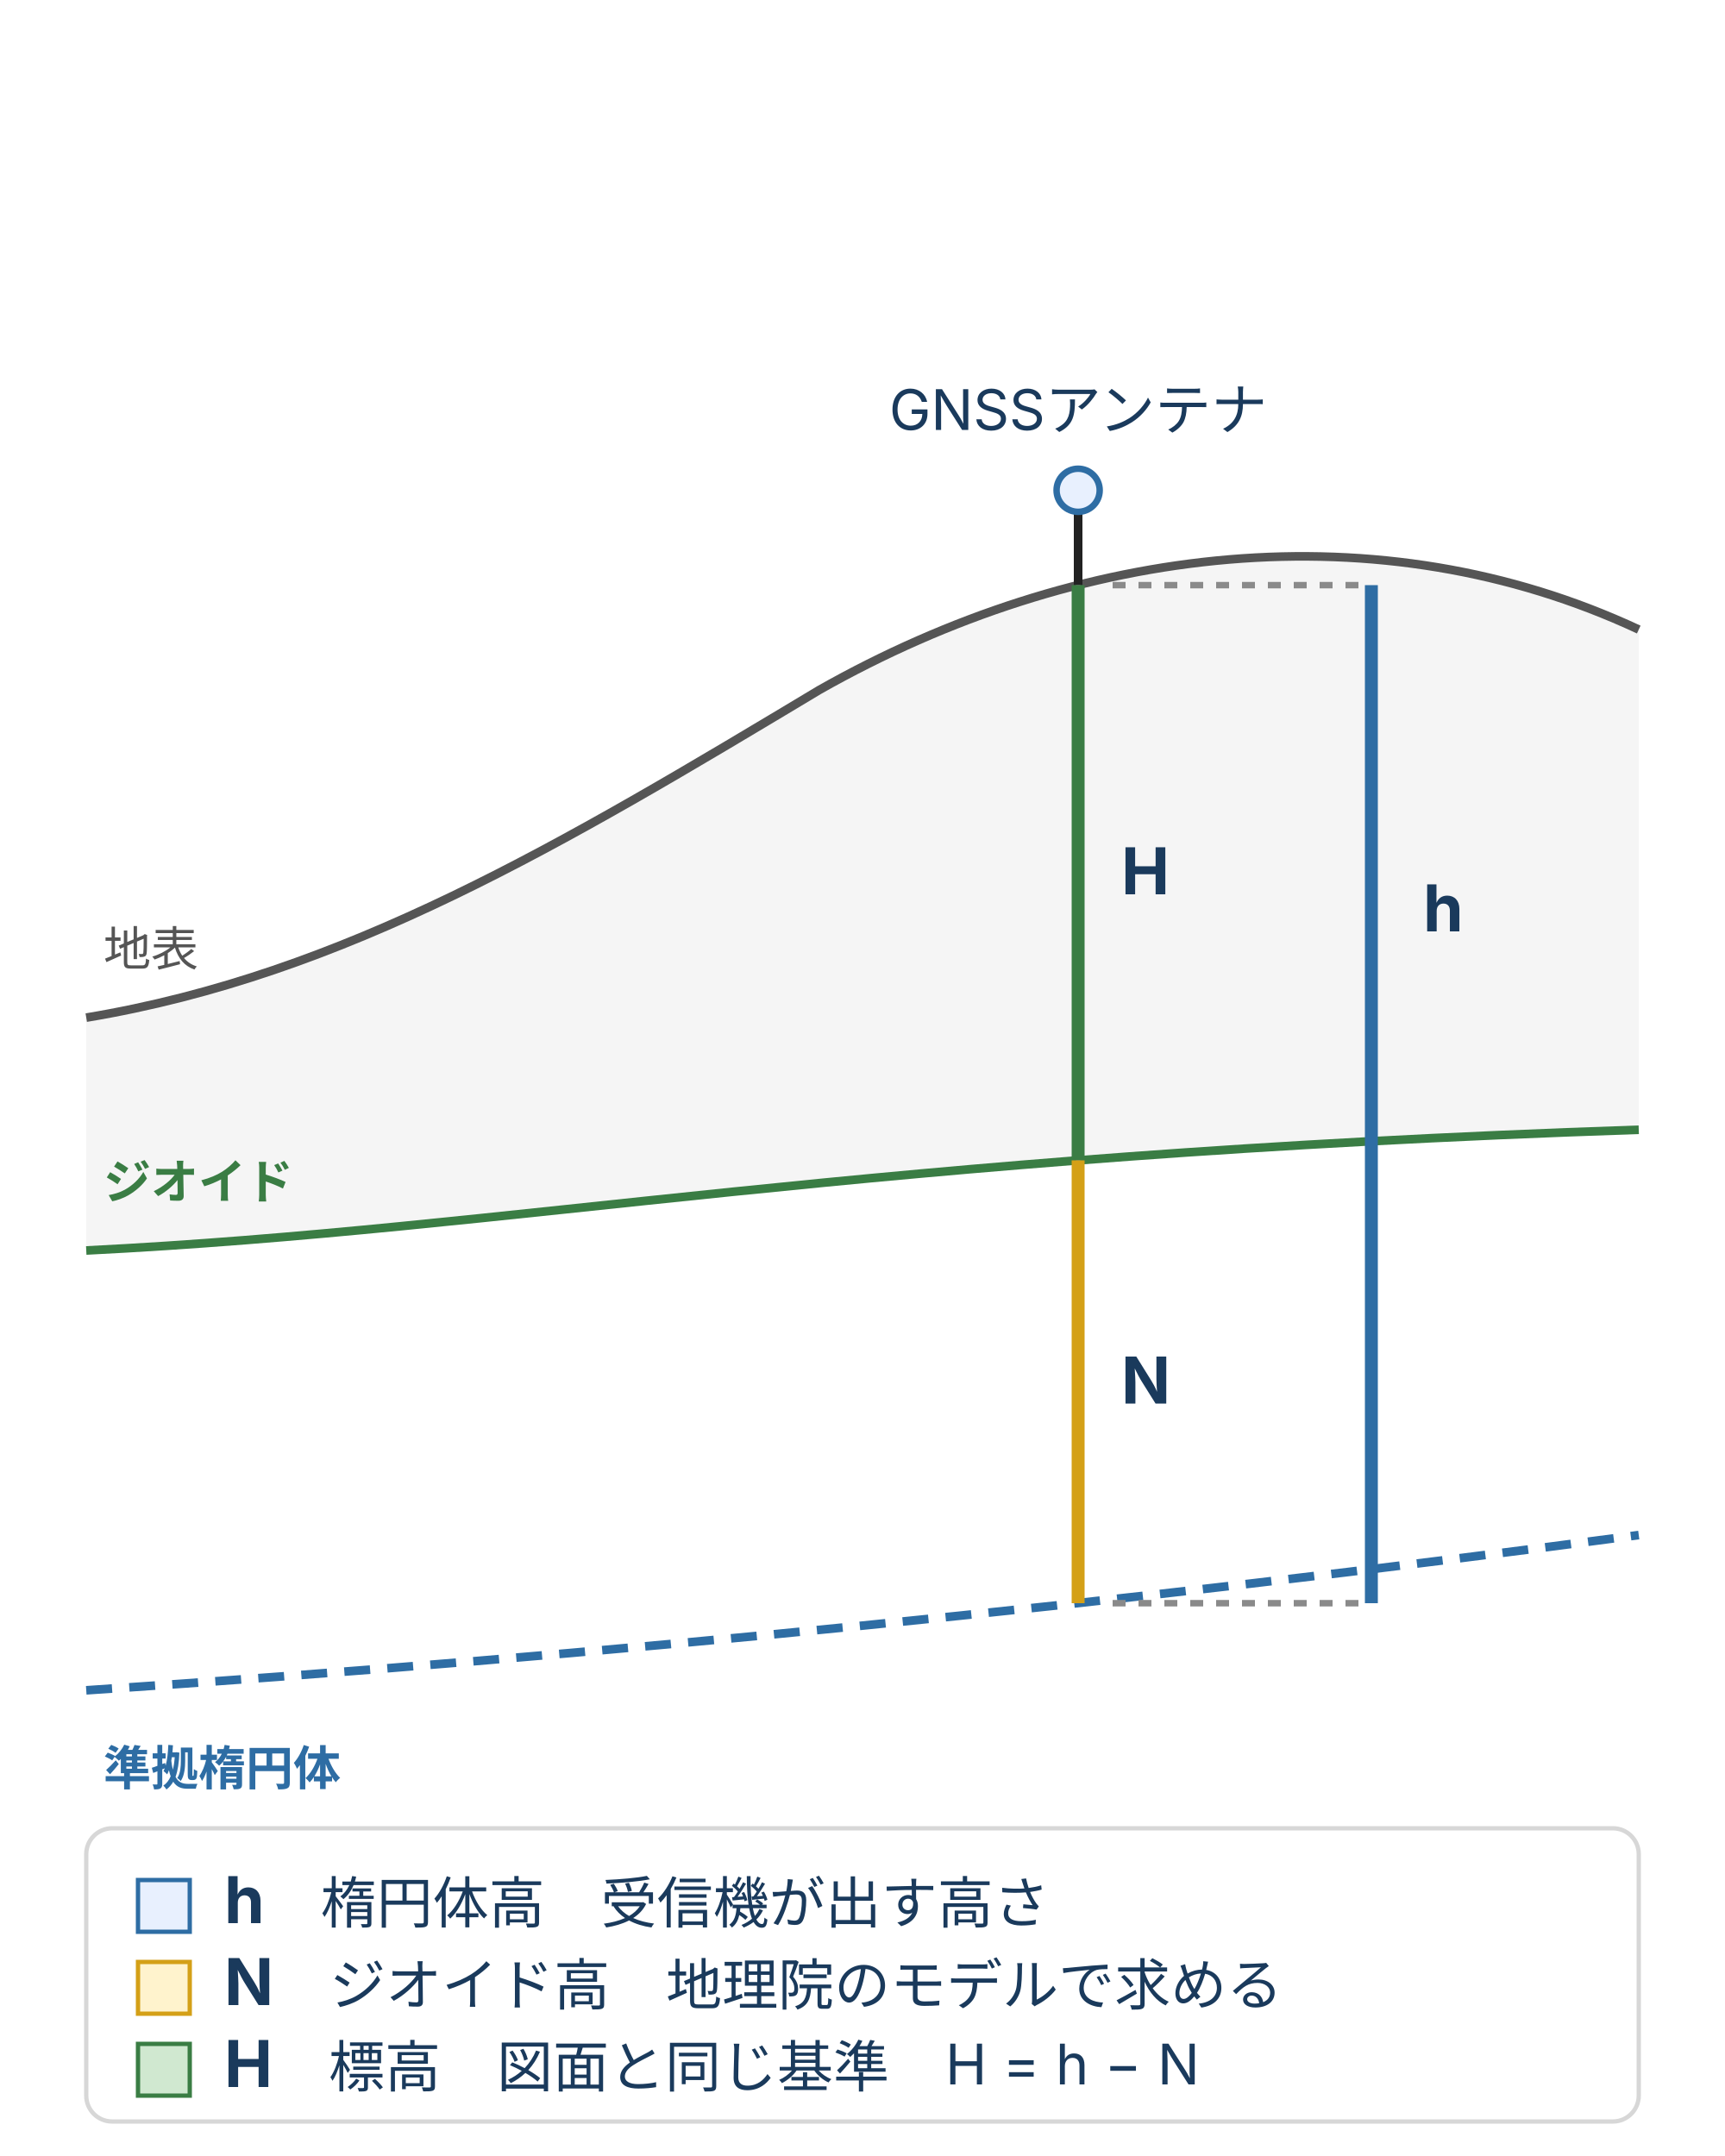
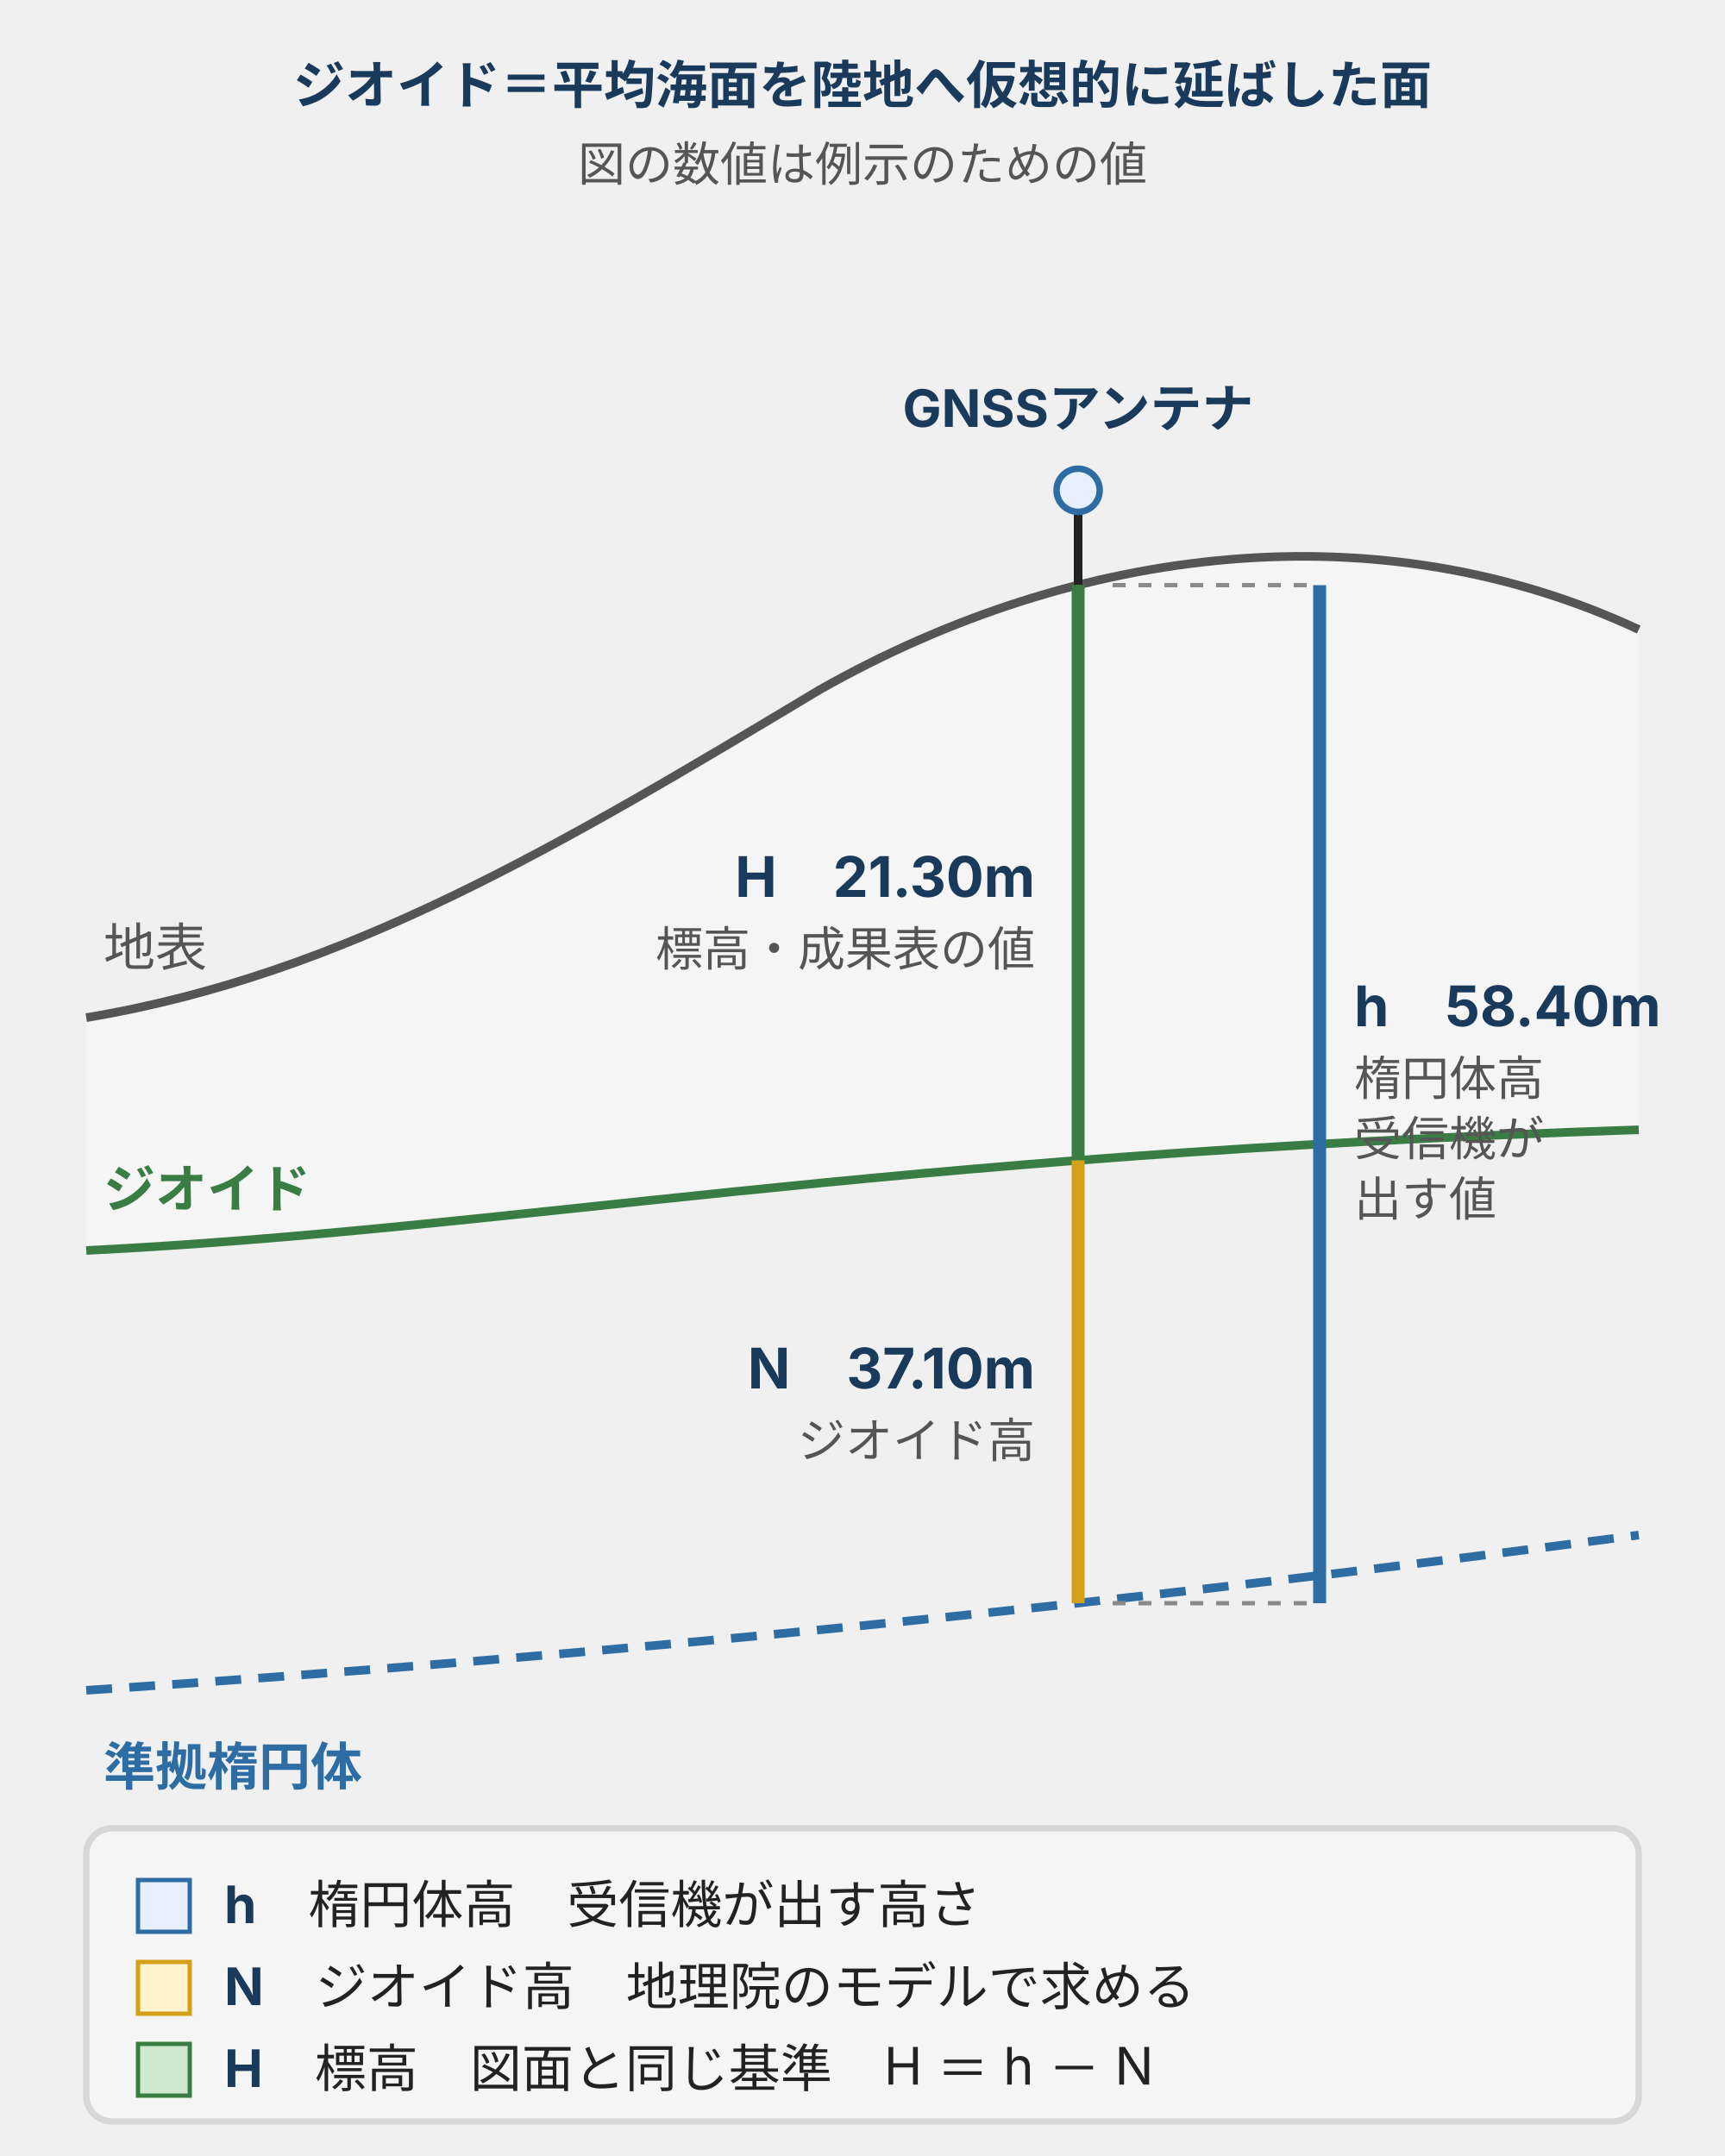
- <svg xmlns="http://www.w3.org/2000/svg" viewBox="0 0 400 500" style="max-width:400px;width:100%" role="img" aria-label="地表、ジオイド、準拠楕円体の位置関係。GNSSアンテナの位置で、楕円体高hはジオイド高Nと標高Hの和になる">
-   <style>
- text{font-family:Inter,'Noto Sans JP','Hiragino Kaku Gothic ProN','Hiragino Sans',sans-serif;font-size:13px;fill:#1a3a5c}
- .s{font-size:11px;fill:#555}
- .b{font-size:15px;font-weight:bold}
- .d{stroke-width:3;fill:none}
- .t{stroke-width:1.5;fill:none}
- </style>
-   <rect width="400" height="500" fill="#fff" />
+ <svg xmlns="http://www.w3.org/2000/svg" viewBox="0 0 400 500" style="max-width:400px;width:100%" role="img" aria-label="地表、ジオイド、準拠楕円体の位置関係の断面図。GNSSアンテナの位置で、楕円体高hはジオイド高Nと標高Hの和になる。例として楕円体高58.40m、ジオイド高37.10m、標高21.30m。数値は例示のための値。">
+   <defs>
+     <style>
+       text { font-family: Inter, "Noto Sans JP", "Hiragino Kaku Gothic ProN", "Hiragino Sans", sans-serif; font-size: 11px; fill: #222; }
+       .b { font-weight: bold; fill: #1a3a5c; }
+       .m { fill: #555; }
+       .t12 { font-size: 12px; }
+       .n { font-size: 13px; font-weight: bold; fill: #1a3a5c; }
+       .brand { fill: #e8f0fe; stroke: #2e6da4; stroke-width: 1.5; }
+       .pos { fill: #d0e8d0; stroke: #3a7d44; stroke-width: 1.5; }
+       .warn { fill: #fff3cd; stroke: #d4a017; stroke-width: 1.5; }
+       .dng { fill: #f8d7da; stroke: #b22234; stroke-width: 1.5; }
+       .sf { fill: #f5f5f5; stroke: #d7d7d7; stroke-width: 1.5; }
+       .wh { fill: #fff; stroke: #2e6da4; stroke-width: 1.5; }
+       .dash { fill: #fff; stroke: #555; stroke-width: 1.5; stroke-dasharray: 4 3; }
+       .grid { stroke: #d7d7d7; stroke-width: 1; stroke-dasharray: 3 3; fill: none; }
+       .ax { stroke: #555; stroke-width: 1.5; fill: none; }
+       .ar { stroke: #2e6da4; stroke-width: 2; fill: none; }
+       .ark { stroke: #555; stroke-width: 2; fill: none; }
+   </style>
+     <marker id="ah" markerUnits="userSpaceOnUse" markerWidth="9" markerHeight="8" refX="8" refY="4" orient="auto">
+       <polygon points="0,0 9,4 0,8" fill="#2e6da4" />
+     </marker>
+     <marker id="ak" markerUnits="userSpaceOnUse" markerWidth="9" markerHeight="8" refX="8" refY="4" orient="auto">
+       <polygon points="0,0 9,4 0,8" fill="#555" />
+     </marker>
+     <marker id="as" markerUnits="userSpaceOnUse" markerWidth="9" markerHeight="8" refX="1" refY="4" orient="auto-start-reverse">
+       <polygon points="0,0 9,4 0,8" fill="#2e6da4" />
+     </marker>
+     <marker id="asg" markerUnits="userSpaceOnUse" markerWidth="9" markerHeight="8" refX="1" refY="4" orient="auto-start-reverse">
+       <polygon points="0,0 9,4 0,8" fill="#555" />
+     </marker>
+   </defs>
+   <text class="t12 b" x="200" y="24" text-anchor="middle">ジオイド＝平均海面を陸地へ仮想的に延ばした面</text>
+   <text class="m" x="200" y="42" text-anchor="middle">図の数値は例示のための値</text>
  <path d="M20 236C80 226 130 196 190 160C250 126 320 118 380 146L380 262C200 268 120 285 20 290Z" fill="#f5f5f5" stroke="none" />
  <path d="M20 236C80 226 130 196 190 160C250 126 320 118 380 146" fill="none" stroke="#555" stroke-width="2" />
  <path d="M20 290C120 285 200 268 380 262" fill="none" stroke="#3a7d44" stroke-width="2" />
  <path d="M20 392C140 384 260 372 380 356" fill="none" stroke="#2e6da4" stroke-width="2" stroke-dasharray="6 4" />
-   <text x="24" y="224" class="s">地表</text>
-   <text x="24" y="278" class="s" style="fill:#3a7d44;font-weight:bold">ジオイド</text>
-   <text x="24" y="414" class="s" style="fill:#2e6da4;font-weight:bold">準拠楕円体</text>
+   <text class="t12 m" x="24" y="224">地表</text>
+   <text class="t12" x="24" y="280" style="fill:#3a7d44;font-weight:bold">ジオイド</text>
+   <text class="t12" x="24" y="414" style="fill:#2e6da4;font-weight:bold">準拠楕円体</text>
  <line x1="250" y1="117.7" x2="250" y2="135.7" stroke="#222" stroke-width="2" />
  <circle cx="250" cy="113.7" r="5" fill="#e8f0fe" stroke="#2e6da4" stroke-width="1.5" />
-   <text x="250" y="99.7" text-anchor="middle">GNSSアンテナ</text>
+   <text class="t12 b" x="250" y="99" text-anchor="middle">GNSSアンテナ</text>
  <path d="M250 135.7V371.8" fill="none" stroke="#8a8a8a" stroke-width="1" stroke-dasharray="3 3" />
-   <line x1="250" y1="135.7" x2="250" y2="269.1" class="d" stroke="#3a7d44" />
-   <line x1="250" y1="269.1" x2="250" y2="371.8" class="d" stroke="#d4a017" />
-   <path d="M258 135.7H318M258 371.8H318" class="t" stroke="#8a8a8a" stroke-dasharray="3 3" />
-   <line x1="318" y1="135.7" x2="318" y2="371.8" class="d" stroke="#2e6da4" />
-   <text x="260" y="207.4" class="b">H</text>
-   <text x="260" y="325.5" class="b">N</text>
-   <text x="330" y="216" class="b">h</text>
-   <rect x="20" y="424" width="360" height="68" rx="6" fill="#fff" stroke="#d7d7d7" stroke-width="1" />
+   <line x1="250" y1="135.7" x2="250" y2="269.1" stroke="#3a7d44" stroke-width="3" />
+   <line x1="250" y1="269.1" x2="250" y2="371.8" stroke="#d4a017" stroke-width="3" />
+   <path d="M258 135.7H306M258 371.8H306" stroke="#8a8a8a" stroke-width="1" stroke-dasharray="3 3" />
+   <line x1="306" y1="135.7" x2="306" y2="371.8" stroke="#2e6da4" stroke-width="3" />
+   <text class="n" x="240" y="208" text-anchor="end">H　21.30m</text>
+   <text class="m" x="240" y="224" text-anchor="end">標高・成果表の値</text>
+   <text class="n" x="240" y="322" text-anchor="end">N　37.10m</text>
+   <text class="m" x="240" y="338" text-anchor="end">ジオイド高</text>
+   <text class="n" x="314" y="238">h　58.40m</text>
+   <text class="m" x="314" y="254">楕円体高</text>
+   <text class="m" x="314" y="268">受信機が</text>
+   <text class="m" x="314" y="282">出す値</text>
+   <rect class="sf" x="20" y="424" width="360" height="68" rx="6" />
  <rect x="32" y="436" width="12" height="12" fill="#e8f0fe" stroke="#2e6da4" />
-   <text x="52" y="446">
+   <text class="t12" x="52" y="446">
    <tspan class="b">h</tspan>　楕円体高　受信機が出す高さ</text>
  <rect x="32" y="455" width="12" height="12" fill="#fff3cd" stroke="#d4a017" />
-   <text x="52" y="465">
+   <text class="t12" x="52" y="465">
    <tspan class="b">N</tspan>　ジオイド高　地理院のモデルで求める</text>
  <rect x="32" y="474" width="12" height="12" fill="#d0e8d0" stroke="#3a7d44" />
-   <text x="52" y="484">
-     <tspan class="b">H</tspan>　標高　図面と同じ基準　H = h − N</text>
+   <text class="t12" x="52" y="484">
+     <tspan class="b">H</tspan>　標高　図面と同じ基準　H ＝ h － N</text>
</svg>
